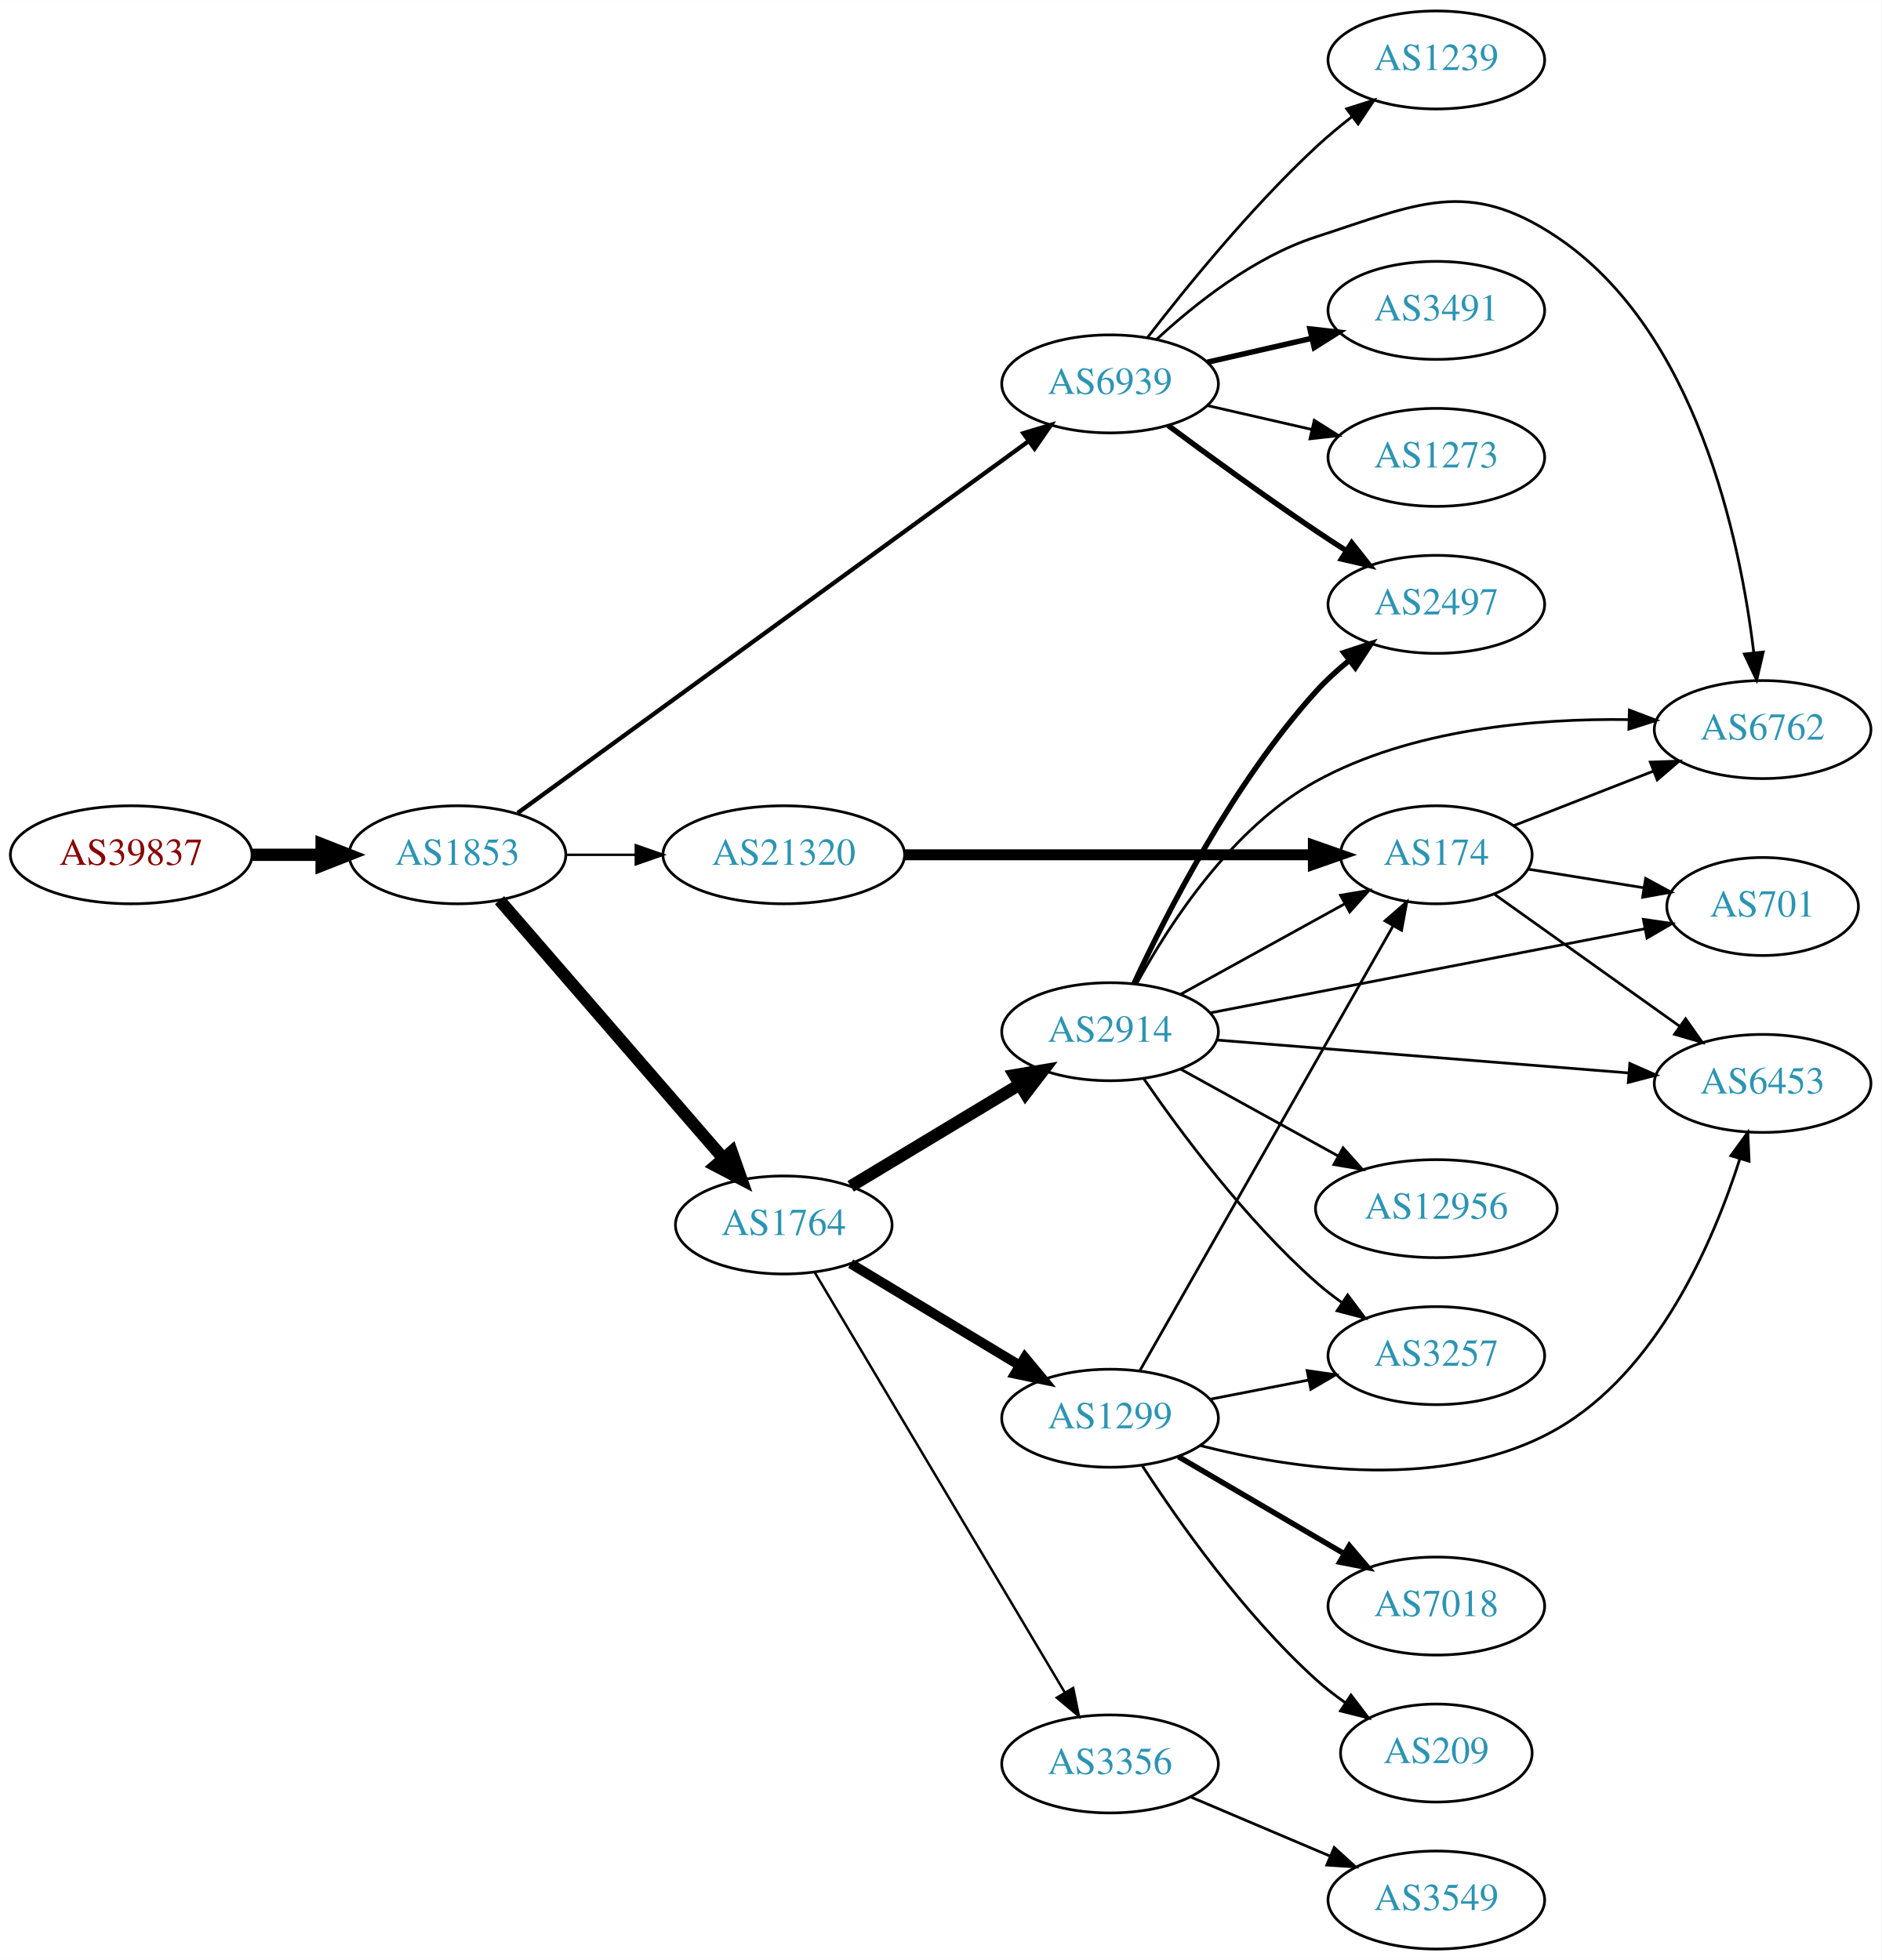
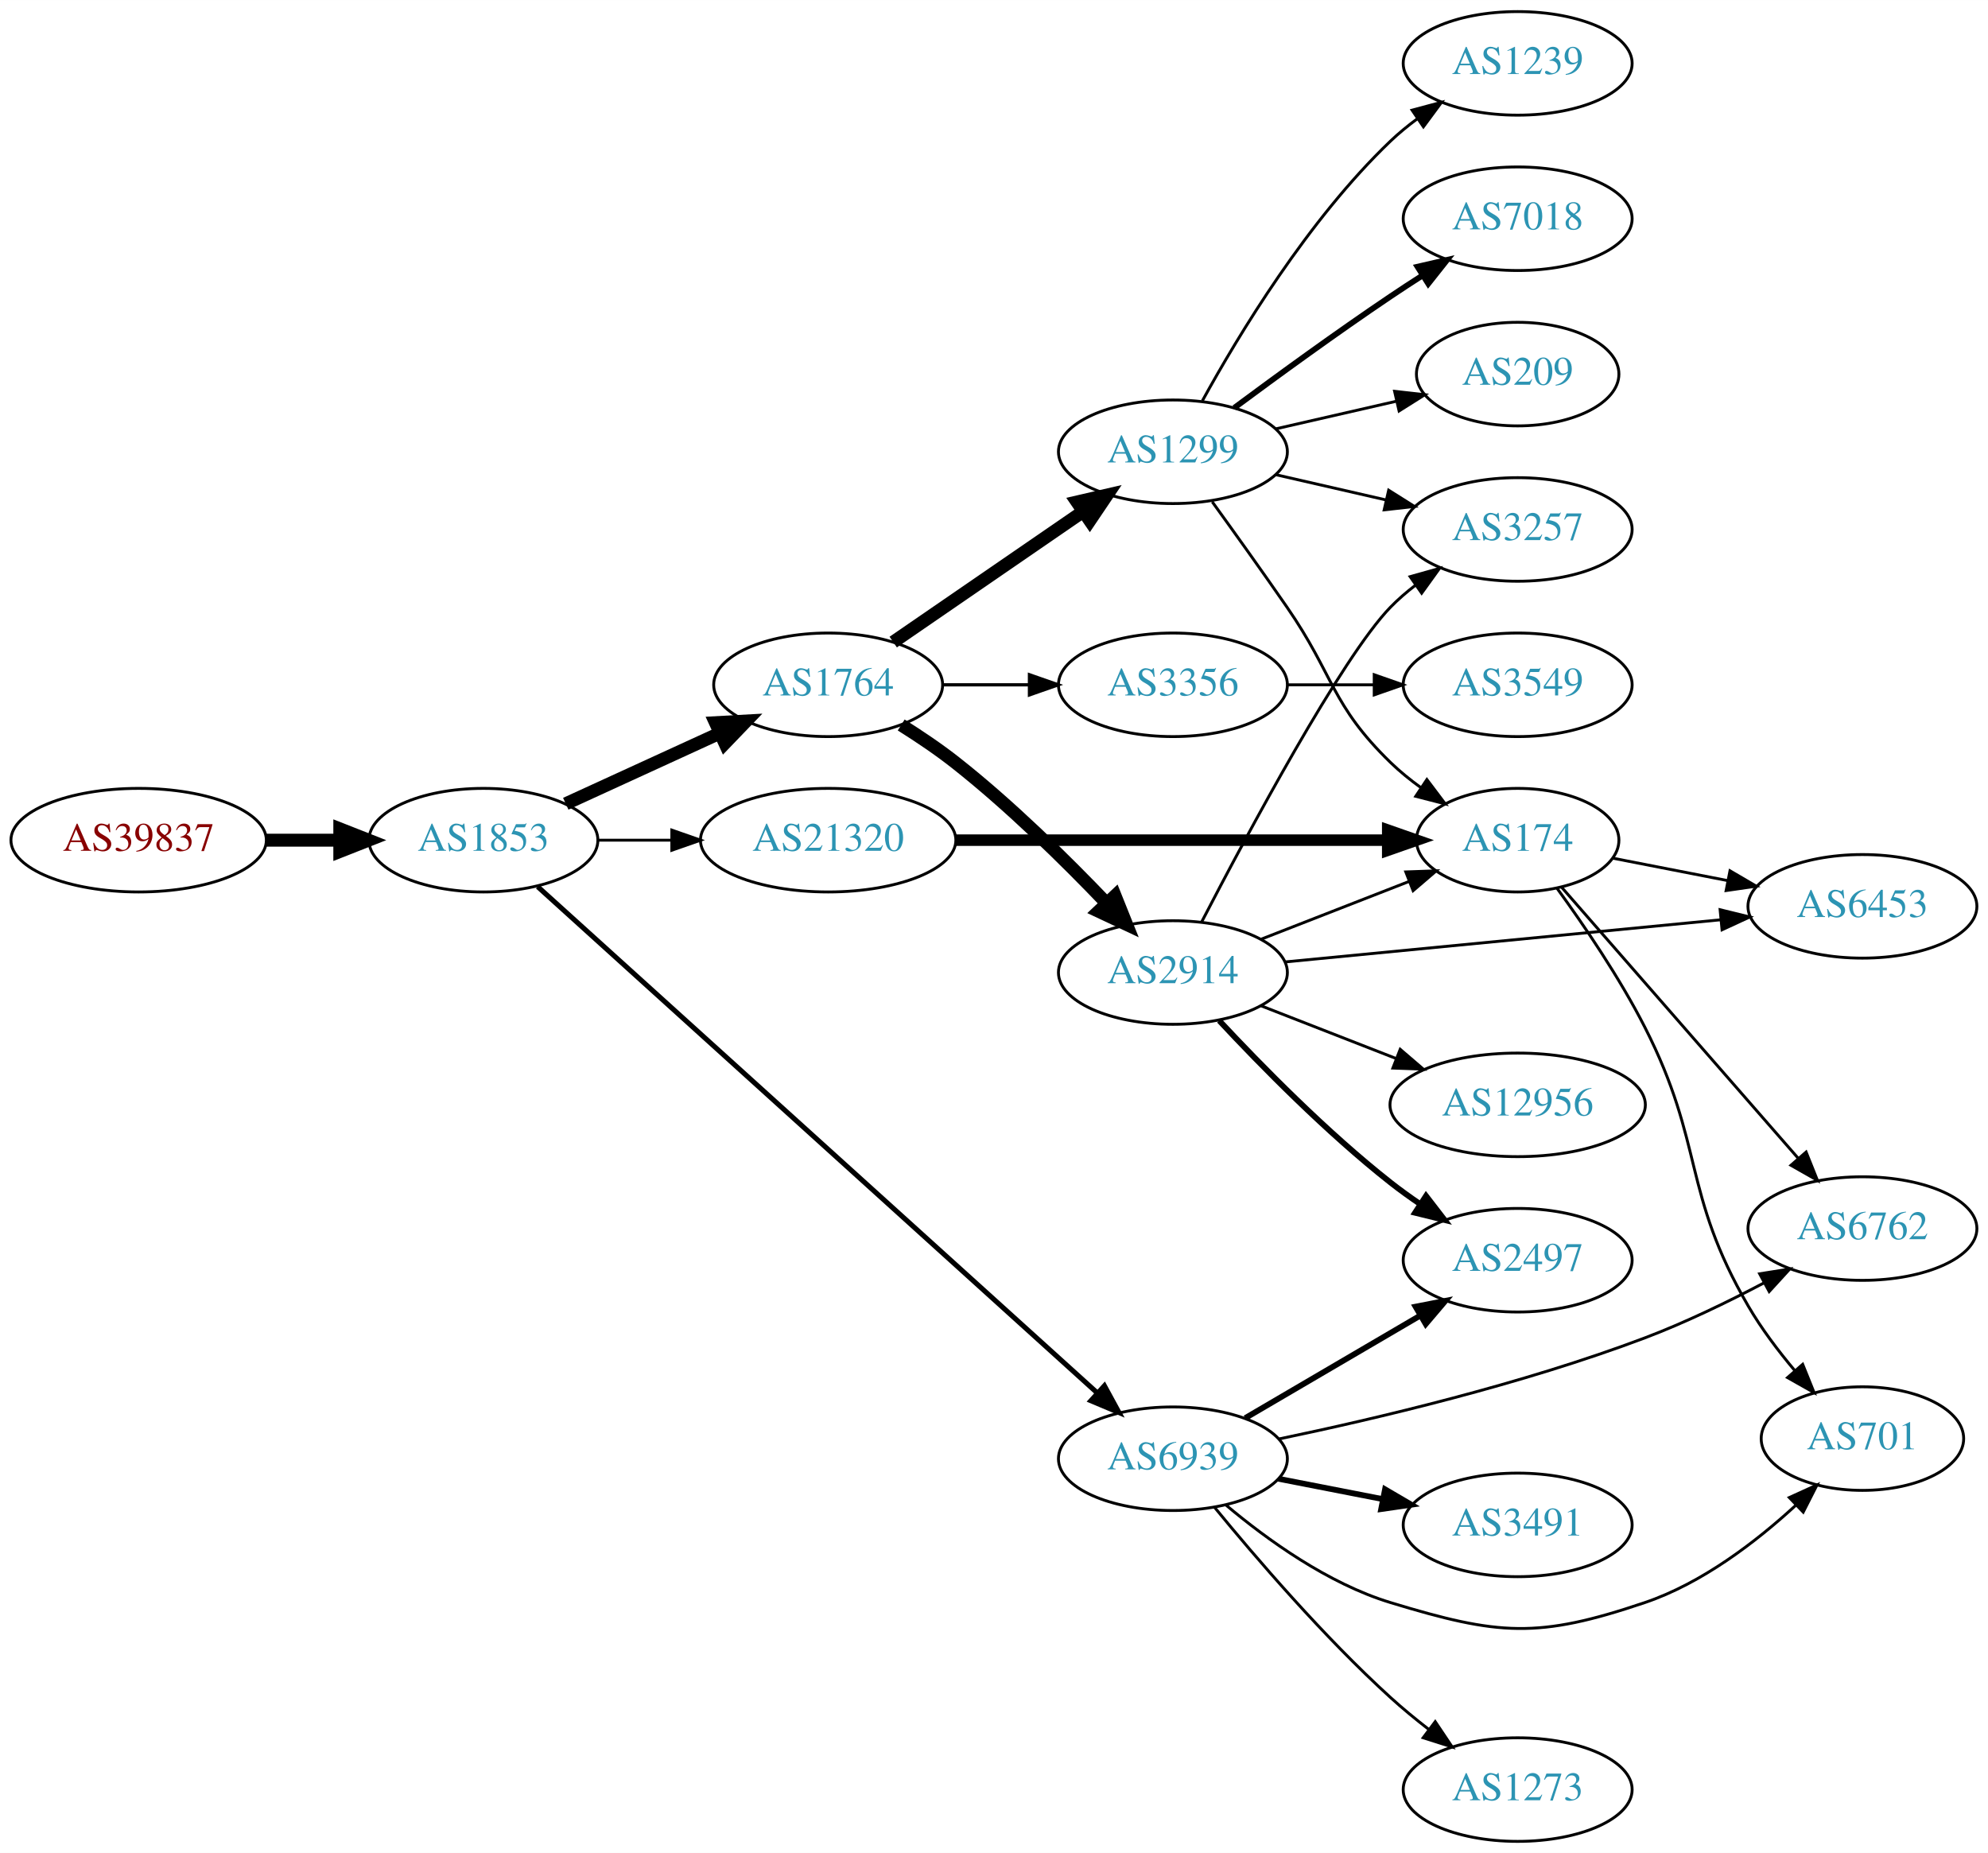
- <svg xmlns="http://www.w3.org/2000/svg" xmlns:xlink="http://www.w3.org/1999/xlink" width="691pt" height="720pt" viewBox="0.00 0.00 691.06 720.00">
-   <g id="graph0" class="graph" transform="scale(1 1) rotate(0) translate(4 716)">
-     <polygon fill="white" stroke="none" points="-4,4 -4,-716 687.055,-716 687.055,4 -4,4" />
+ <svg xmlns="http://www.w3.org/2000/svg" xmlns:xlink="http://www.w3.org/1999/xlink" width="691pt" height="644pt" viewBox="0.00 0.00 691.06 644.00">
+   <g id="graph0" class="graph" transform="scale(1 1) rotate(0) translate(4 640)">
+     <polygon fill="white" stroke="none" points="-4,4 -4,-640 687.055,-640 687.055,4 -4,4" />
    <g id="node1" class="node">
      <g id="a_node1">
        <a xlink:href="/asn/39837" xlink:title="AS39837 ~ MUR [AT]">
-           <ellipse fill="#ffffff" stroke="black" cx="44.196" cy="-402" rx="44.393" ry="18" />
-           <text text-anchor="middle" x="44.196" y="-398.3" font-family="Times,serif" font-size="14.00" fill="#880000">AS39837</text>
+           <ellipse fill="#ffffff" stroke="black" cx="44.196" cy="-348" rx="44.393" ry="18" />
+           <text text-anchor="middle" x="44.196" y="-344.3" font-family="Times,serif" font-size="14.00" fill="#880000">AS39837</text>
        </a>
      </g>
    </g>
    <g id="node2" class="node">
      <g id="a_node2">
        <a xlink:href="/asn/1853" xlink:title="AS1853 ~ ACOnet Backbone [AT]">
-           <ellipse fill="#ffffff" stroke="black" cx="164.039" cy="-402" rx="39.794" ry="18" />
-           <text text-anchor="middle" x="164.039" y="-398.3" font-family="Times,serif" font-size="14.00" fill="#2c94b3">AS1853</text>
+           <ellipse fill="#ffffff" stroke="black" cx="164.039" cy="-348" rx="39.794" ry="18" />
+           <text text-anchor="middle" x="164.039" y="-344.3" font-family="Times,serif" font-size="14.00" fill="#2c94b3">AS1853</text>
        </a>
      </g>
    </g>
    <g id="edge1" class="edge">
-       <path fill="none" stroke="black" stroke-width="4.5" d="M88.407,-402C96.72,-402 105.482,-402 113.965,-402" />
-       <polygon fill="black" stroke="black" stroke-width="4.5" points="114.123,-405.938 124.123,-402 114.123,-398.063 114.123,-405.938" />
+       <path fill="none" stroke="black" stroke-width="4.5" d="M88.407,-348C96.72,-348 105.482,-348 113.965,-348" />
+       <polygon fill="black" stroke="black" stroke-width="4.5" points="114.123,-351.938 124.123,-348 114.123,-344.063 114.123,-351.938" />
    </g>
    <g id="node3" class="node">
      <g id="a_node3">
-         <a xlink:href="/asn/6939" xlink:title="AS6939 ~ Hurricane Electric LLC [US]">
-           <ellipse fill="#ffffff" stroke="black" cx="403.724" cy="-575" rx="39.794" ry="18" />
-           <text text-anchor="middle" x="403.724" y="-571.3" font-family="Times,serif" font-size="14.00" fill="#2c94b3">AS6939</text>
+         <a xlink:href="/asn/1764" xlink:title="AS1764 ~ NEXTLAYER-AS [AT]">
+           <ellipse fill="#ffffff" stroke="black" cx="283.881" cy="-402" rx="39.794" ry="18" />
+           <text text-anchor="middle" x="283.881" y="-398.3" font-family="Times,serif" font-size="14.00" fill="#2c94b3">AS1764</text>
        </a>
      </g>
    </g>
    <g id="edge2" class="edge">
-       <path fill="none" stroke="black" stroke-width="1.575" d="M186.132,-417.353C228.789,-448.401 325.356,-518.688 373.829,-553.969" />
-       <polygon fill="black" stroke="black" stroke-width="1.575" points="371.873,-556.874 382.017,-559.929 375.992,-551.214 371.873,-556.874" />
+       <path fill="none" stroke="black" stroke-width="4.5" d="M192.667,-360.661C208.624,-367.973 228.895,-377.261 246.178,-385.181" />
+       <polygon fill="black" stroke="black" stroke-width="4.5" points="244.694,-388.832 255.425,-389.419 247.975,-381.673 244.694,-388.832" />
    </g>
    <g id="node4" class="node">
      <g id="a_node4">
-         <a xlink:href="/asn/1764" xlink:title="AS1764 ~ NEXTLAYER-AS [AT]">
-           <ellipse fill="#ffffff" stroke="black" cx="283.881" cy="-266" rx="39.794" ry="18" />
-           <text text-anchor="middle" x="283.881" y="-262.3" font-family="Times,serif" font-size="14.00" fill="#2c94b3">AS1764</text>
+         <a xlink:href="/asn/6939" xlink:title="AS6939 ~ Hurricane Electric LLC [US]">
+           <ellipse fill="#ffffff" stroke="black" cx="403.724" cy="-133" rx="39.794" ry="18" />
+           <text text-anchor="middle" x="403.724" y="-129.3" font-family="Times,serif" font-size="14.00" fill="#2c94b3">AS6939</text>
        </a>
      </g>
    </g>
    <g id="edge3" class="edge">
-       <path fill="none" stroke="black" stroke-width="4.5" d="M179.488,-385.324C200.074,-361.567 237.973,-317.828 261.723,-290.418" />
-       <polygon fill="black" stroke="black" stroke-width="4.5" points="264.74,-292.949 268.313,-282.813 258.789,-287.792 264.74,-292.949" />
+       <path fill="none" stroke="black" stroke-width="1.75" d="M182.904,-331.84C224.731,-294.004 329.126,-199.574 377.447,-155.864" />
+       <polygon fill="black" stroke="black" stroke-width="1.75" points="379.907,-158.358 384.976,-149.054 375.212,-153.167 379.907,-158.358" />
    </g>
    <g id="node5" class="node">
      <g id="a_node5">
        <a xlink:href="/asn/21320" xlink:title="AS21320 ~ GEANT Vereniging [EU]">
-           <ellipse fill="#ffffff" stroke="black" cx="283.881" cy="-402" rx="44.393" ry="18" />
-           <text text-anchor="middle" x="283.881" y="-398.3" font-family="Times,serif" font-size="14.00" fill="#2c94b3">AS21320</text>
+           <ellipse fill="#ffffff" stroke="black" cx="283.881" cy="-348" rx="44.393" ry="18" />
+           <text text-anchor="middle" x="283.881" y="-344.3" font-family="Times,serif" font-size="14.00" fill="#2c94b3">AS21320</text>
        </a>
      </g>
    </g>
    <g id="edge4" class="edge">
-       <path fill="none" stroke="black" stroke-width="0.9" d="M203.951,-402C212.054,-402 220.729,-402 229.255,-402" />
-       <polygon fill="black" stroke="black" stroke-width="0.9" points="229.533,-405.5 239.533,-402 229.533,-398.5 229.533,-405.5" />
+       <path fill="none" stroke="black" d="M203.951,-348C212.054,-348 220.729,-348 229.255,-348" />
+       <polygon fill="black" stroke="black" points="229.533,-351.5 239.533,-348 229.533,-344.5 229.533,-351.5" />
    </g>
    <g id="node6" class="node">
      <g id="a_node6">
-         <a xlink:href="/asn/1239" xlink:title="AS1239 ~ Sprint [US]">
-           <ellipse fill="#ffffff" stroke="black" cx="523.566" cy="-694" rx="39.794" ry="18" />
-           <text text-anchor="middle" x="523.566" y="-690.3" font-family="Times,serif" font-size="14.00" fill="#2c94b3">AS1239</text>
+         <a xlink:href="/asn/1299" xlink:title="AS1299 ~ Telia Carrier [EU]">
+           <ellipse fill="#ffffff" stroke="black" cx="403.724" cy="-483" rx="39.794" ry="18" />
+           <text text-anchor="middle" x="403.724" y="-479.3" font-family="Times,serif" font-size="14.00" fill="#2c94b3">AS1299</text>
        </a>
      </g>
    </g>
    <g id="edge5" class="edge">
-       <path fill="none" stroke="black" d="M417.46,-592.016C431.565,-610.311 455.48,-639.761 479.37,-662 483.469,-665.816 488.019,-669.6 492.584,-673.159" />
-       <polygon fill="black" stroke="black" points="490.627,-676.066 500.723,-679.279 494.834,-670.472 490.627,-676.066" />
+       <path fill="none" stroke="black" stroke-width="4.5" d="M306.495,-416.857C324.984,-429.565 351.798,-447.995 372.427,-462.175" />
+       <polygon fill="black" stroke="black" stroke-width="4.5" points="370.376,-465.544 380.848,-467.963 374.837,-459.054 370.376,-465.544" />
    </g>
    <g id="node7" class="node">
      <g id="a_node7">
-         <a xlink:href="/asn/2497" xlink:title="AS2497 ~ Internet Initiative Japan Inc. [JP]">
-           <ellipse fill="#ffffff" stroke="black" cx="523.566" cy="-494" rx="39.794" ry="18" />
-           <text text-anchor="middle" x="523.566" y="-490.3" font-family="Times,serif" font-size="14.00" fill="#2c94b3">AS2497</text>
+         <a xlink:href="/asn/3356" xlink:title="AS3356 ~ Level 3 Parent, LLC [US]">
+           <ellipse fill="#ffffff" stroke="black" cx="403.724" cy="-402" rx="39.794" ry="18" />
+           <text text-anchor="middle" x="403.724" y="-398.3" font-family="Times,serif" font-size="14.00" fill="#2c94b3">AS3356</text>
        </a>
      </g>
    </g>
    <g id="edge6" class="edge">
-       <path fill="none" stroke="black" stroke-width="2" d="M425.054,-559.723C439.916,-548.696 460.661,-533.593 479.37,-521 482.919,-518.611 486.67,-516.161 490.418,-513.758" />
-       <polygon fill="black" stroke="black" stroke-width="2" points="492.486,-516.591 499.067,-508.288 488.744,-510.675 492.486,-516.591" />
+       <path fill="none" stroke="black" stroke-width="1.125" d="M323.794,-402C333.347,-402 343.697,-402 353.659,-402" />
+       <polygon fill="black" stroke="black" stroke-width="1.125" points="353.852,-405.5 363.852,-402 353.852,-398.5 353.852,-405.5" />
    </g>
    <g id="node8" class="node">
      <g id="a_node8">
+         <a xlink:href="/asn/2914" xlink:title="AS2914 ~ NTT America, Inc. [US]">
+           <ellipse fill="#ffffff" stroke="black" cx="403.724" cy="-302" rx="39.794" ry="18" />
+           <text text-anchor="middle" x="403.724" y="-298.3" font-family="Times,serif" font-size="14.00" fill="#2c94b3">AS2914</text>
+         </a>
+       </g>
+     </g>
+     <g id="edge7" class="edge">
+       <path fill="none" stroke="black" stroke-width="4.5" d="M309.269,-388.033C315.58,-384.078 322.238,-379.592 328.077,-375 347.005,-360.114 366.389,-341.02 380.66,-326.094" />
+       <polygon fill="black" stroke="black" stroke-width="4.5" points="383.626,-328.687 387.626,-318.712 377.899,-323.282 383.626,-328.687" />
+     </g>
+     <g id="node15" class="node">
+       <g id="a_node15">
+         <a xlink:href="/asn/2497" xlink:title="AS2497 ~ Internet Initiative Japan Inc. [JP]">
+           <ellipse fill="#ffffff" stroke="black" cx="523.566" cy="-202" rx="39.794" ry="18" />
+           <text text-anchor="middle" x="523.566" y="-198.3" font-family="Times,serif" font-size="14.00" fill="#2c94b3">AS2497</text>
+         </a>
+       </g>
+     </g>
+     <g id="edge14" class="edge">
+       <path fill="none" stroke="black" stroke-width="2" d="M428.855,-147.13C446.411,-157.409 470.386,-171.447 489.69,-182.75" />
+       <polygon fill="black" stroke="black" stroke-width="2" points="488.069,-185.857 498.467,-187.889 491.606,-179.816 488.069,-185.857" />
+     </g>
+     <g id="node16" class="node">
+       <g id="a_node16">
        <a xlink:href="/asn/6762" xlink:title="AS6762 ~ TELECOM ITALIA SPARKLE S.p.A. [IT]">
-           <ellipse fill="#ffffff" stroke="black" cx="643.409" cy="-448" rx="39.794" ry="18" />
-           <text text-anchor="middle" x="643.409" y="-444.3" font-family="Times,serif" font-size="14.00" fill="#2c94b3">AS6762</text>
-         </a>
-       </g>
-     </g>
-     <g id="edge7" class="edge">
-       <path fill="none" stroke="black" d="M420.779,-591.306C434.84,-604.34 456.545,-621.609 479.37,-629 516.745,-641.101 535.115,-650.851 567.762,-629 619.085,-594.65 635.158,-517.891 640.164,-476.219" />
-       <polygon fill="black" stroke="black" points="643.654,-476.501 641.236,-466.186 636.694,-475.757 643.654,-476.501" />
+           <ellipse fill="#ffffff" stroke="black" cx="643.409" cy="-213" rx="39.794" ry="18" />
+           <text text-anchor="middle" x="643.409" y="-209.3" font-family="Times,serif" font-size="14.00" fill="#2c94b3">AS6762</text>
+         </a>
+       </g>
+     </g>
+     <g id="edge15" class="edge">
+       <path fill="none" stroke="black" d="M440.72,-139.904C474.227,-146.882 525.248,-158.925 567.762,-175 581.773,-180.297 596.593,-187.484 609.303,-194.181" />
+       <polygon fill="black" stroke="black" points="607.679,-197.282 618.144,-198.937 610.996,-191.117 607.679,-197.282" />
+     </g>
+     <g id="node17" class="node">
+       <g id="a_node17">
+         <a xlink:href="/asn/3491" xlink:title="AS3491 ~ PCCW Global, Inc. [US]">
+           <ellipse fill="#ffffff" stroke="black" cx="523.566" cy="-110" rx="39.794" ry="18" />
+           <text text-anchor="middle" x="523.566" y="-106.3" font-family="Times,serif" font-size="14.00" fill="#2c94b3">AS3491</text>
+         </a>
+       </g>
+     </g>
+     <g id="edge16" class="edge">
+       <path fill="none" stroke="black" stroke-width="2" d="M440.4,-126.037C451.832,-123.806 464.654,-121.303 476.707,-118.951" />
+       <polygon fill="black" stroke="black" stroke-width="2" points="477.46,-122.37 486.604,-117.019 476.119,-115.499 477.46,-122.37" />
+     </g>
+     <g id="node18" class="node">
+       <g id="a_node18">
+         <a xlink:href="/asn/701" xlink:title="AS701 ~ UUNET [US]">
+           <ellipse fill="#ffffff" stroke="black" cx="643.409" cy="-140" rx="35.194" ry="18" />
+           <text text-anchor="middle" x="643.409" y="-136.3" font-family="Times,serif" font-size="14.00" fill="#2c94b3">AS701</text>
+         </a>
+       </g>
+     </g>
+     <g id="edge17" class="edge">
+       <path fill="none" stroke="black" d="M422.157,-116.907C436.366,-104.955 457.581,-89.623 479.37,-83 516.958,-71.575 530.547,-70.416 567.762,-83 587.647,-89.724 606.41,-104.099 620.15,-116.731" />
+       <polygon fill="black" stroke="black" points="617.987,-119.506 627.63,-123.895 622.829,-114.45 617.987,-119.506" />
+     </g>
+     <g id="node19" class="node">
+       <g id="a_node19">
+         <a xlink:href="/asn/1273" xlink:title="AS1273 ~ Vodafone Group PLC [EU]">
+           <ellipse fill="#ffffff" stroke="black" cx="523.566" cy="-18" rx="39.794" ry="18" />
+           <text text-anchor="middle" x="523.566" y="-14.3" font-family="Times,serif" font-size="14.00" fill="#2c94b3">AS1273</text>
+         </a>
+       </g>
+     </g>
+     <g id="edge18" class="edge">
+       <path fill="none" stroke="black" d="M418.131,-116.19C432.42,-98.749 456.142,-71.123 479.37,-50 483.513,-46.233 488.087,-42.473 492.662,-38.925" />
+       <polygon fill="black" stroke="black" points="494.91,-41.614 500.806,-32.811 490.707,-36.016 494.91,-41.614" />
+     </g>
+     <g id="node12" class="node">
+       <g id="a_node12">
+         <a xlink:href="/asn/174" xlink:title="AS174 ~ Cogent Communications [US]">
+           <ellipse fill="#ffffff" stroke="black" cx="523.566" cy="-348" rx="35.194" ry="18" />
+           <text text-anchor="middle" x="523.566" y="-344.3" font-family="Times,serif" font-size="14.00" fill="#2c94b3">AS174</text>
+         </a>
+       </g>
+     </g>
+     <g id="edge24" class="edge">
+       <path fill="none" stroke="black" stroke-width="4" d="M328.2,-348C370.753,-348 435.363,-348 478.255,-348" />
+       <polygon fill="black" stroke="black" stroke-width="4" points="478.397,-351.5 488.397,-348 478.397,-344.5 478.397,-351.5" />
    </g>
    <g id="node9" class="node">
      <g id="a_node9">
-         <a xlink:href="/asn/3491" xlink:title="AS3491 ~ PCCW Global, Inc. [US]">
-           <ellipse fill="#ffffff" stroke="black" cx="523.566" cy="-602" rx="39.794" ry="18" />
-           <text text-anchor="middle" x="523.566" y="-598.3" font-family="Times,serif" font-size="14.00" fill="#2c94b3">AS3491</text>
+         <a xlink:href="/asn/1239" xlink:title="AS1239 ~ Sprint [US]">
+           <ellipse fill="#ffffff" stroke="black" cx="523.566" cy="-618" rx="39.794" ry="18" />
+           <text text-anchor="middle" x="523.566" y="-614.3" font-family="Times,serif" font-size="14.00" fill="#2c94b3">AS1239</text>
        </a>
      </g>
    </g>
    <g id="edge8" class="edge">
-       <path fill="none" stroke="black" stroke-width="2" d="M439.443,-582.955C451.443,-585.704 465.064,-588.825 477.756,-591.733" />
-       <polygon fill="black" stroke="black" stroke-width="2" points="477.159,-595.187 487.688,-594.009 478.722,-588.364 477.159,-595.187" />
+       <path fill="none" stroke="black" d="M413.965,-500.713C426.51,-523.561 450.687,-563.611 479.37,-591 482.238,-593.739 485.427,-596.347 488.736,-598.785" />
+       <polygon fill="black" stroke="black" points="486.86,-601.742 497.096,-604.477 490.8,-595.956 486.86,-601.742" />
    </g>
    <g id="node10" class="node">
      <g id="a_node10">
-         <a xlink:href="/asn/1273" xlink:title="AS1273 ~ Vodafone Group PLC [EU]">
-           <ellipse fill="#ffffff" stroke="black" cx="523.566" cy="-548" rx="39.794" ry="18" />
-           <text text-anchor="middle" x="523.566" y="-544.3" font-family="Times,serif" font-size="14.00" fill="#2c94b3">AS1273</text>
+         <a xlink:href="/asn/7018" xlink:title="AS7018 ~ AT&amp;T Services, Inc. [US]">
+           <ellipse fill="#ffffff" stroke="black" cx="523.566" cy="-564" rx="39.794" ry="18" />
+           <text text-anchor="middle" x="523.566" y="-560.3" font-family="Times,serif" font-size="14.00" fill="#2c94b3">AS7018</text>
        </a>
      </g>
    </g>
    <g id="edge9" class="edge">
-       <path fill="none" stroke="black" d="M439.443,-567.045C451.443,-564.296 465.064,-561.175 477.756,-558.267" />
-       <polygon fill="black" stroke="black" points="478.722,-561.636 487.688,-555.991 477.159,-554.813 478.722,-561.636" />
+       <path fill="none" stroke="black" stroke-width="2" d="M425.054,-498.277C439.916,-509.304 460.661,-524.407 479.37,-537 482.919,-539.389 486.67,-541.839 490.418,-544.242" />
+       <polygon fill="black" stroke="black" stroke-width="2" points="488.744,-547.325 499.067,-549.712 492.486,-541.409 488.744,-547.325" />
    </g>
    <g id="node11" class="node">
      <g id="a_node11">
-         <a xlink:href="/asn/3356" xlink:title="AS3356 ~ Level 3 Parent, LLC [US]">
-           <ellipse fill="#ffffff" stroke="black" cx="403.724" cy="-68" rx="39.794" ry="18" />
-           <text text-anchor="middle" x="403.724" y="-64.3" font-family="Times,serif" font-size="14.00" fill="#2c94b3">AS3356</text>
+         <a xlink:href="/asn/3257" xlink:title="AS3257 ~ GTT [DE]">
+           <ellipse fill="#ffffff" stroke="black" cx="523.566" cy="-456" rx="39.794" ry="18" />
+           <text text-anchor="middle" x="523.566" y="-452.3" font-family="Times,serif" font-size="14.00" fill="#2c94b3">AS3257</text>
        </a>
      </g>
    </g>
    <g id="edge10" class="edge">
-       <path fill="none" stroke="black" stroke-width="0.9" d="M295.339,-248.429C316.129,-213.497 362.748,-135.167 387.154,-94.16" />
-       <polygon fill="black" stroke="black" stroke-width="0.9" points="390.183,-95.915 392.289,-85.532 384.167,-92.335 390.183,-95.915" />
-     </g>
-     <g id="node12" class="node">
-       <g id="a_node12">
-         <a xlink:href="/asn/2914" xlink:title="AS2914 ~ NTT America, Inc. [US]">
-           <ellipse fill="#ffffff" stroke="black" cx="403.724" cy="-337" rx="39.794" ry="18" />
-           <text text-anchor="middle" x="403.724" y="-333.3" font-family="Times,serif" font-size="14.00" fill="#2c94b3">AS2914</text>
-         </a>
-       </g>
+       <path fill="none" stroke="black" d="M439.443,-475.045C451.443,-472.296 465.064,-469.175 477.756,-466.267" />
+       <polygon fill="black" stroke="black" points="478.722,-469.636 487.688,-463.991 477.159,-462.813 478.722,-469.636" />
    </g>
    <g id="edge11" class="edge">
-       <path fill="none" stroke="black" stroke-width="4.5" d="M308.445,-280.197C326.269,-290.936 350.941,-305.801 370.576,-317.631" />
-       <polygon fill="black" stroke="black" stroke-width="4.5" points="368.603,-321.039 379.201,-322.827 372.667,-314.294 368.603,-321.039" />
+       <path fill="none" stroke="black" d="M417.403,-465.594C425.018,-455.063 434.851,-441.33 443.37,-429 459.766,-405.269 458.677,-395.094 479.37,-375 482.598,-371.866 486.249,-368.911 490.027,-366.188" />
+       <polygon fill="black" stroke="black" points="492.006,-369.075 498.387,-360.617 488.125,-363.25 492.006,-369.075" />
    </g>
    <g id="node13" class="node">
      <g id="a_node13">
-         <a xlink:href="/asn/1299" xlink:title="AS1299 ~ Telia Carrier [EU]">
-           <ellipse fill="#ffffff" stroke="black" cx="403.724" cy="-195" rx="39.794" ry="18" />
-           <text text-anchor="middle" x="403.724" y="-191.3" font-family="Times,serif" font-size="14.00" fill="#2c94b3">AS1299</text>
+         <a xlink:href="/asn/209" xlink:title="AS209 ~ CenturyLink Communications, LLC [US]">
+           <ellipse fill="#ffffff" stroke="black" cx="523.566" cy="-510" rx="35.194" ry="18" />
+           <text text-anchor="middle" x="523.566" y="-506.3" font-family="Times,serif" font-size="14.00" fill="#2c94b3">AS209</text>
        </a>
      </g>
    </g>
    <g id="edge12" class="edge">
-       <path fill="none" stroke="black" stroke-width="3.6" d="M308.445,-251.803C326.269,-241.064 350.941,-226.199 370.576,-214.369" />
-       <polygon fill="black" stroke="black" stroke-width="3.6" points="372.441,-217.331 379.201,-209.173 368.829,-211.335 372.441,-217.331" />
-     </g>
-     <g id="node15" class="node">
-       <g id="a_node15">
-         <a xlink:href="/asn/174" xlink:title="AS174 ~ Cogent Communications [US]">
-           <ellipse fill="#ffffff" stroke="black" cx="523.566" cy="-402" rx="35.194" ry="18" />
-           <text text-anchor="middle" x="523.566" y="-398.3" font-family="Times,serif" font-size="14.00" fill="#2c94b3">AS174</text>
-         </a>
-       </g>
-     </g>
-     <g id="edge26" class="edge">
-       <path fill="none" stroke="black" stroke-width="4" d="M328.2,-402C370.753,-402 435.363,-402 478.255,-402" />
-       <polygon fill="black" stroke="black" stroke-width="4" points="478.397,-405.5 488.397,-402 478.397,-398.5 478.397,-405.5" />
+       <path fill="none" stroke="black" d="M439.443,-490.955C452.536,-493.955 467.558,-497.396 481.199,-500.522" />
+       <polygon fill="black" stroke="black" points="480.777,-504.016 491.306,-502.838 482.34,-497.193 480.777,-504.016" />
    </g>
    <g id="node14" class="node">
      <g id="a_node14">
        <a xlink:href="/asn/3549" xlink:title="AS3549 ~ Level 3 Parent, LLC [US]">
-           <ellipse fill="#ffffff" stroke="black" cx="523.566" cy="-18" rx="39.794" ry="18" />
-           <text text-anchor="middle" x="523.566" y="-14.3" font-family="Times,serif" font-size="14.00" fill="#2c94b3">AS3549</text>
+           <ellipse fill="#ffffff" stroke="black" cx="523.566" cy="-402" rx="39.794" ry="18" />
+           <text text-anchor="middle" x="523.566" y="-398.3" font-family="Times,serif" font-size="14.00" fill="#2c94b3">AS3549</text>
        </a>
      </g>
    </g>
    <g id="edge13" class="edge">
-       <path fill="none" stroke="black" d="M433.25,-55.896C448.624,-49.373 467.8,-41.237 484.439,-34.177" />
-       <polygon fill="black" stroke="black" points="486.056,-37.293 493.894,-30.165 483.321,-30.849 486.056,-37.293" />
-     </g>
-     <g id="edge15" class="edge">
-       <path fill="none" stroke="black" stroke-width="2" d="M412.48,-354.591C424.335,-380.176 448.834,-428.272 479.37,-462 482.958,-465.963 487.103,-469.755 491.376,-473.253" />
-       <polygon fill="black" stroke="black" stroke-width="2" points="489.573,-476.281 499.639,-479.588 493.832,-470.726 489.573,-476.281" />
-     </g>
-     <g id="edge14" class="edge">
-       <path fill="none" stroke="black" d="M413.546,-354.711C425.328,-376.286 448.367,-411.959 479.37,-429 514.449,-448.282 560.12,-452.124 594.197,-451.665" />
-       <polygon fill="black" stroke="black" points="594.471,-455.159 604.376,-451.397 594.287,-448.161 594.471,-455.159" />
-     </g>
-     <g id="edge16" class="edge">
-       <path fill="none" stroke="black" d="M429.715,-350.785C447.25,-360.457 470.865,-373.483 489.892,-383.977" />
-       <polygon fill="black" stroke="black" points="488.37,-387.135 498.817,-388.9 491.751,-381.005 488.37,-387.135" />
-     </g>
-     <g id="node16" class="node">
-       <g id="a_node16">
-         <a xlink:href="/asn/701" xlink:title="AS701 ~ UUNET [US]">
-           <ellipse fill="#ffffff" stroke="black" cx="643.409" cy="-383" rx="35.194" ry="18" />
-           <text text-anchor="middle" x="643.409" y="-379.3" font-family="Times,serif" font-size="14.00" fill="#2c94b3">AS701</text>
-         </a>
-       </g>
-     </g>
-     <g id="edge17" class="edge">
-       <path fill="none" stroke="black" d="M440.565,-343.936C483.367,-352.22 554.858,-366.056 600.266,-374.844" />
-       <polygon fill="black" stroke="black" points="599.615,-378.283 610.098,-376.747 600.945,-371.41 599.615,-378.283" />
-     </g>
-     <g id="node17" class="node">
-       <g id="a_node17">
-         <a xlink:href="/asn/3257" xlink:title="AS3257 ~ GTT [DE]">
-           <ellipse fill="#ffffff" stroke="black" cx="523.566" cy="-218" rx="39.794" ry="18" />
-           <text text-anchor="middle" x="523.566" y="-214.3" font-family="Times,serif" font-size="14.00" fill="#2c94b3">AS3257</text>
-         </a>
-       </g>
-     </g>
-     <g id="edge18" class="edge">
-       <path fill="none" stroke="black" d="M416.185,-319.622C429.71,-299.969 453.635,-267.75 479.37,-245 482.342,-242.373 485.597,-239.838 488.947,-237.444" />
-       <polygon fill="black" stroke="black" points="490.999,-240.282 497.357,-231.807 487.101,-234.467 490.999,-240.282" />
-     </g>
-     <g id="node18" class="node">
-       <g id="a_node18">
-         <a xlink:href="/asn/6453" xlink:title="AS6453 ~ TATA COMMUNICATIONS (AMERICA) INC [US]">
-           <ellipse fill="#ffffff" stroke="black" cx="643.409" cy="-318" rx="39.794" ry="18" />
-           <text text-anchor="middle" x="643.409" y="-314.3" font-family="Times,serif" font-size="14.00" fill="#2c94b3">AS6453</text>
-         </a>
-       </g>
+       <path fill="none" stroke="black" d="M443.636,-402C453.19,-402 463.539,-402 473.502,-402" />
+       <polygon fill="black" stroke="black" points="473.695,-405.5 483.695,-402 473.694,-398.5 473.695,-405.5" />
+     </g>
+     <g id="edge21" class="edge">
+       <path fill="none" stroke="black" d="M413.671,-319.499C429.515,-350.065 462.426,-411.587 479.37,-429 481.992,-431.694 484.933,-434.237 488.016,-436.606" />
+       <polygon fill="black" stroke="black" points="486.183,-439.595 496.385,-442.452 490.191,-433.856 486.183,-439.595" />
    </g>
    <g id="edge19" class="edge">
-       <path fill="none" stroke="black" d="M442.912,-333.947C484.061,-330.658 549.637,-325.416 594.284,-321.847" />
-       <polygon fill="black" stroke="black" points="594.626,-325.331 604.315,-321.045 594.068,-318.353 594.626,-325.331" />
-     </g>
-     <g id="node19" class="node">
-       <g id="a_node19">
-         <a xlink:href="/asn/12956" xlink:title="AS12956 ~ TELXIUS [ES]">
-           <ellipse fill="#ffffff" stroke="black" cx="523.566" cy="-272" rx="44.393" ry="18" />
-           <text text-anchor="middle" x="523.566" y="-268.3" font-family="Times,serif" font-size="14.00" fill="#2c94b3">AS12956</text>
-         </a>
-       </g>
+       <path fill="none" stroke="black" d="M434.46,-313.608C450.078,-319.704 469.354,-327.229 485.891,-333.684" />
+       <polygon fill="black" stroke="black" points="484.674,-336.966 495.262,-337.342 487.22,-330.445 484.674,-336.966" />
    </g>
    <g id="edge20" class="edge">
-       <path fill="none" stroke="black" d="M429.715,-323.215C446.553,-313.928 468.998,-301.547 487.603,-291.285" />
-       <polygon fill="black" stroke="black" points="489.32,-294.335 496.386,-286.441 485.939,-288.206 489.32,-294.335" />
-     </g>
-     <g id="edge21" class="edge">
-       <path fill="none" stroke="black" d="M414.771,-212.649C435.565,-249.175 483.405,-333.21 507.751,-375.976" />
-       <polygon fill="black" stroke="black" points="504.722,-377.729 512.711,-384.688 510.805,-374.266 504.722,-377.729" />
-     </g>
-     <g id="edge22" class="edge">
-       <path fill="none" stroke="black" d="M440.4,-201.963C451.832,-204.194 464.654,-206.697 476.707,-209.049" />
-       <polygon fill="black" stroke="black" points="476.119,-212.501 486.604,-210.981 477.46,-205.63 476.119,-212.501" />
-     </g>
-     <g id="edge23" class="edge">
-       <path fill="none" stroke="black" d="M436.826,-184.967C471.544,-176.117 527.336,-167.869 567.762,-191 604.858,-212.225 625.331,-259.856 635.077,-290.374" />
-       <polygon fill="black" stroke="black" points="631.742,-291.44 637.979,-300.005 638.445,-289.421 631.742,-291.44" />
+       <path fill="none" stroke="black" stroke-width="2" d="M419.821,-285.288C434.287,-269.765 457.144,-246.481 479.37,-229 482.655,-226.417 486.198,-223.867 489.794,-221.427" />
+       <polygon fill="black" stroke="black" stroke-width="2" points="491.708,-224.357 498.178,-215.967 487.888,-218.491 491.708,-224.357" />
    </g>
    <g id="node20" class="node">
      <g id="a_node20">
-         <a xlink:href="/asn/7018" xlink:title="AS7018 ~ AT&amp;T Services, Inc. [US]">
-           <ellipse fill="#ffffff" stroke="black" cx="523.566" cy="-126" rx="39.794" ry="18" />
-           <text text-anchor="middle" x="523.566" y="-122.3" font-family="Times,serif" font-size="14.00" fill="#2c94b3">AS7018</text>
-         </a>
-       </g>
-     </g>
-     <g id="edge24" class="edge">
-       <path fill="none" stroke="black" stroke-width="2" d="M428.855,-180.87C446.411,-170.591 470.386,-156.553 489.69,-145.25" />
-       <polygon fill="black" stroke="black" stroke-width="2" points="491.606,-148.184 498.467,-140.111 488.069,-142.143 491.606,-148.184" />
+         <a xlink:href="/asn/6453" xlink:title="AS6453 ~ TATA COMMUNICATIONS (AMERICA) INC [US]">
+           <ellipse fill="#ffffff" stroke="black" cx="643.409" cy="-325" rx="39.794" ry="18" />
+           <text text-anchor="middle" x="643.409" y="-321.3" font-family="Times,serif" font-size="14.00" fill="#2c94b3">AS6453</text>
+         </a>
+       </g>
+     </g>
+     <g id="edge22" class="edge">
+       <path fill="none" stroke="black" d="M442.648,-305.67C483.747,-309.647 549.433,-316.003 594.173,-320.332" />
+       <polygon fill="black" stroke="black" points="593.935,-323.826 604.226,-321.305 594.609,-316.858 593.935,-323.826" />
    </g>
    <g id="node21" class="node">
      <g id="a_node21">
-         <a xlink:href="/asn/209" xlink:title="AS209 ~ CenturyLink Communications, LLC [US]">
-           <ellipse fill="#ffffff" stroke="black" cx="523.566" cy="-72" rx="35.194" ry="18" />
-           <text text-anchor="middle" x="523.566" y="-68.3" font-family="Times,serif" font-size="14.00" fill="#2c94b3">AS209</text>
-         </a>
-       </g>
+         <a xlink:href="/asn/12956" xlink:title="AS12956 ~ TELXIUS [ES]">
+           <ellipse fill="#ffffff" stroke="black" cx="523.566" cy="-256" rx="44.393" ry="18" />
+           <text text-anchor="middle" x="523.566" y="-252.3" font-family="Times,serif" font-size="14.00" fill="#2c94b3">AS12956</text>
+         </a>
+       </g>
+     </g>
+     <g id="edge23" class="edge">
+       <path fill="none" stroke="black" d="M434.46,-290.392C448.689,-284.838 465.956,-278.098 481.421,-272.061" />
+       <polygon fill="black" stroke="black" points="482.731,-275.307 490.773,-268.41 480.185,-268.786 482.731,-275.307" />
+     </g>
+     <g id="edge26" class="edge">
+       <path fill="none" stroke="black" d="M538.781,-331.716C559.284,-308.227 597.309,-264.666 621.157,-237.346" />
+       <polygon fill="black" stroke="black" points="623.835,-239.601 627.774,-229.765 618.561,-234.997 623.835,-239.601" />
+     </g>
+     <g id="edge27" class="edge">
+       <path fill="none" stroke="black" d="M537.246,-331.279C546.523,-318.525 558.971,-300.266 567.762,-283 588.627,-242.022 580.632,-225.744 603.762,-186 608.287,-178.225 614.15,-170.467 619.936,-163.598" />
+       <polygon fill="black" stroke="black" points="622.643,-165.819 626.607,-155.994 617.381,-161.203 622.643,-165.819" />
    </g>
    <g id="edge25" class="edge">
-       <path fill="none" stroke="black" d="M415.551,-177.557C428.837,-157.087 452.884,-122.907 479.37,-99 482.71,-95.985 486.429,-93.103 490.243,-90.418" />
-       <polygon fill="black" stroke="black" points="492.215,-93.311 498.638,-84.885 488.362,-87.466 492.215,-93.311" />
-     </g>
-     <g id="edge27" class="edge">
-       <path fill="none" stroke="black" d="M551.898,-412.669C567.13,-418.615 586.362,-426.122 603.176,-432.685" />
-       <polygon fill="black" stroke="black" points="602.16,-436.046 612.748,-436.422 604.706,-429.525 602.16,-436.046" />
-     </g>
-     <g id="edge29" class="edge">
-       <path fill="none" stroke="black" d="M557.392,-396.707C570.544,-394.587 585.871,-392.116 599.86,-389.86" />
-       <polygon fill="black" stroke="black" points="600.444,-393.311 609.759,-388.264 599.33,-386.401 600.444,-393.311" />
-     </g>
-     <g id="edge28" class="edge">
-       <path fill="none" stroke="black" d="M544.824,-387.56C563.564,-374.202 591.645,-354.185 612.879,-339.049" />
-       <polygon fill="black" stroke="black" points="615.113,-341.755 621.224,-333.101 611.049,-336.055 615.113,-341.755" />
+       <path fill="none" stroke="black" d="M556.767,-341.715C569.04,-339.32 583.275,-336.541 596.573,-333.946" />
+       <polygon fill="black" stroke="black" points="597.368,-337.357 606.512,-332.006 596.027,-330.487 597.368,-337.357" />
    </g>
  </g>
</svg>
